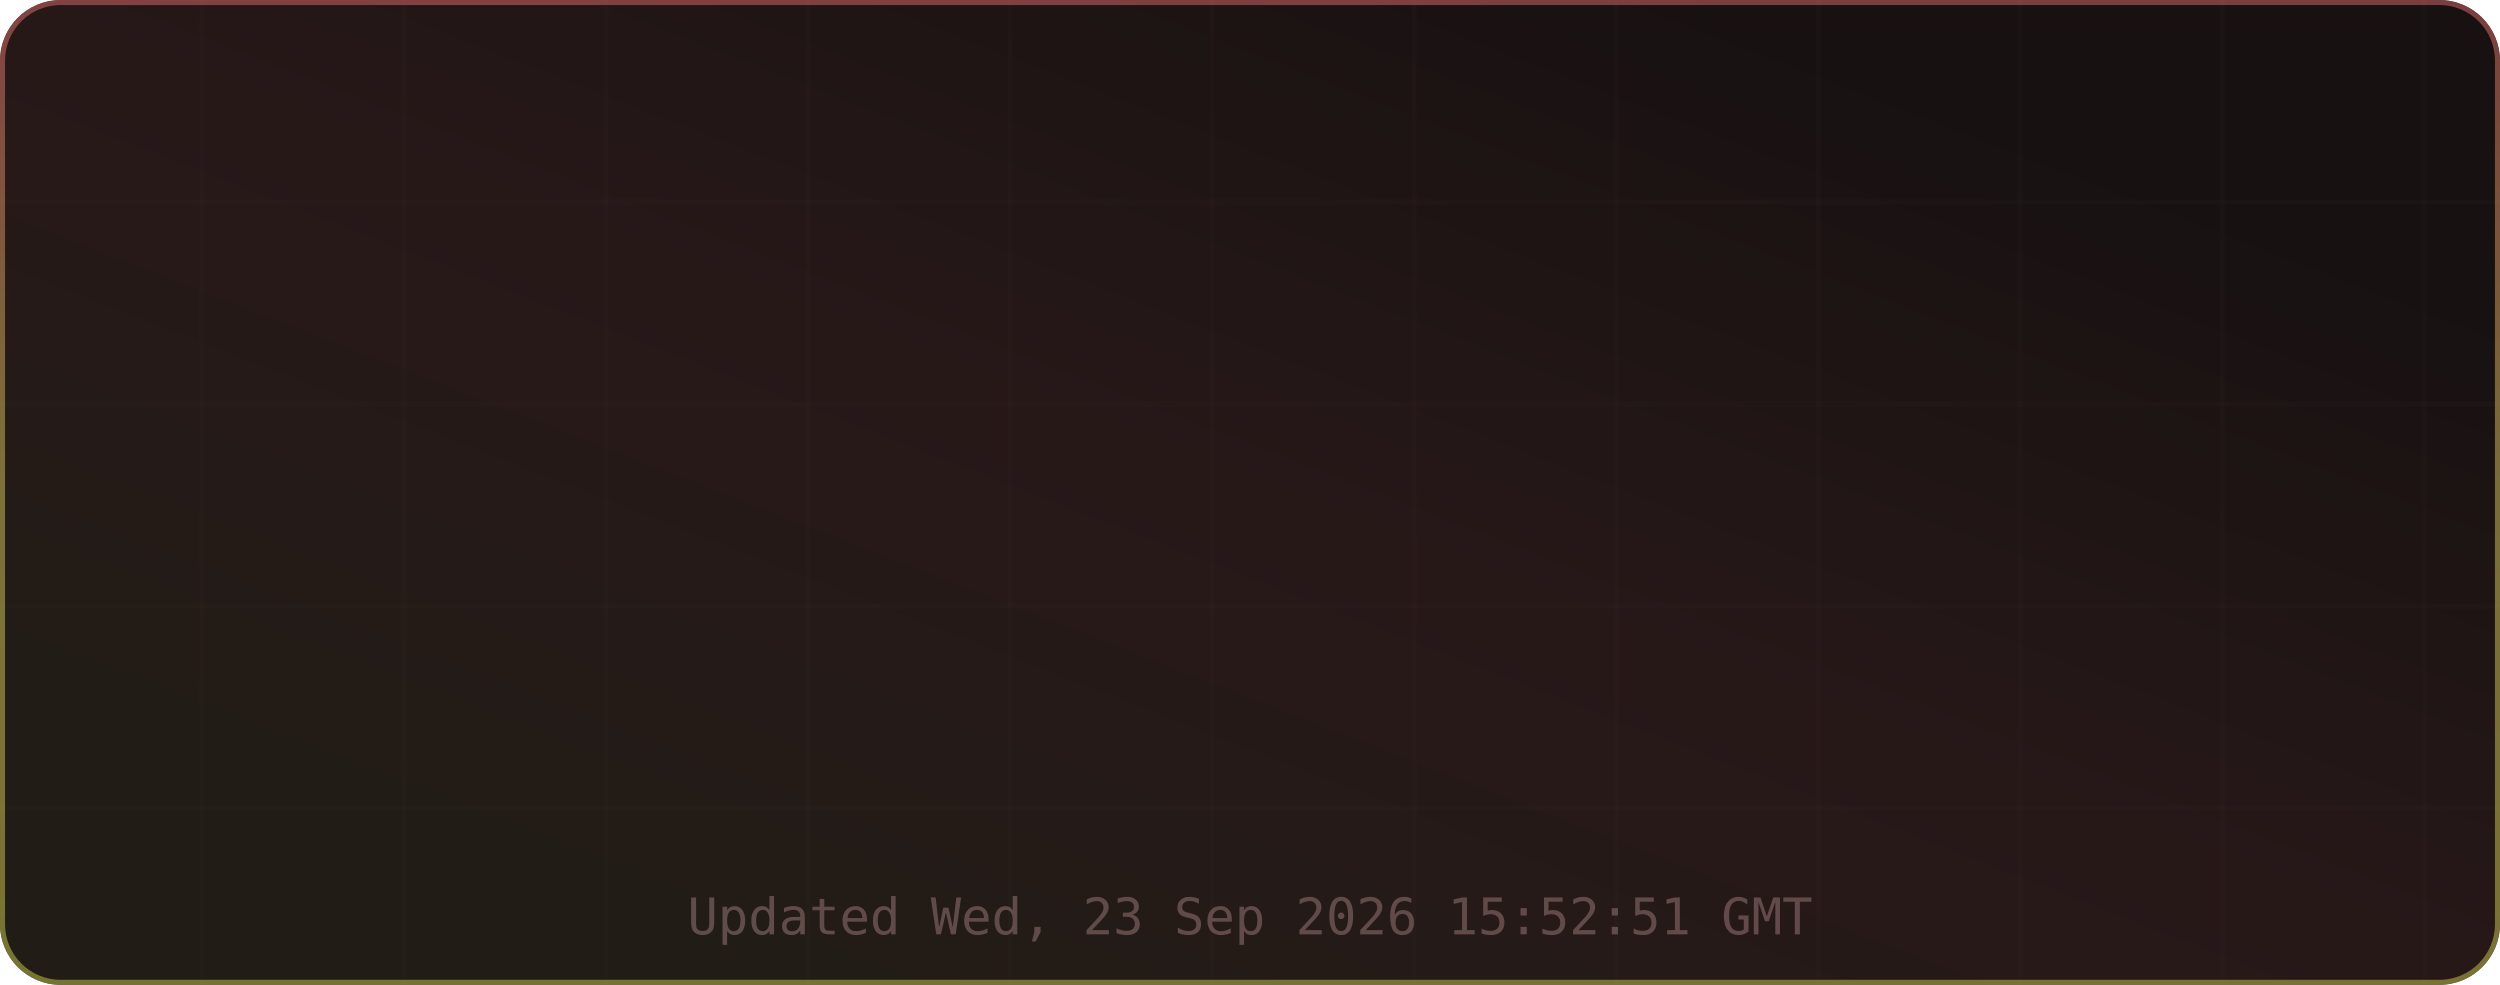
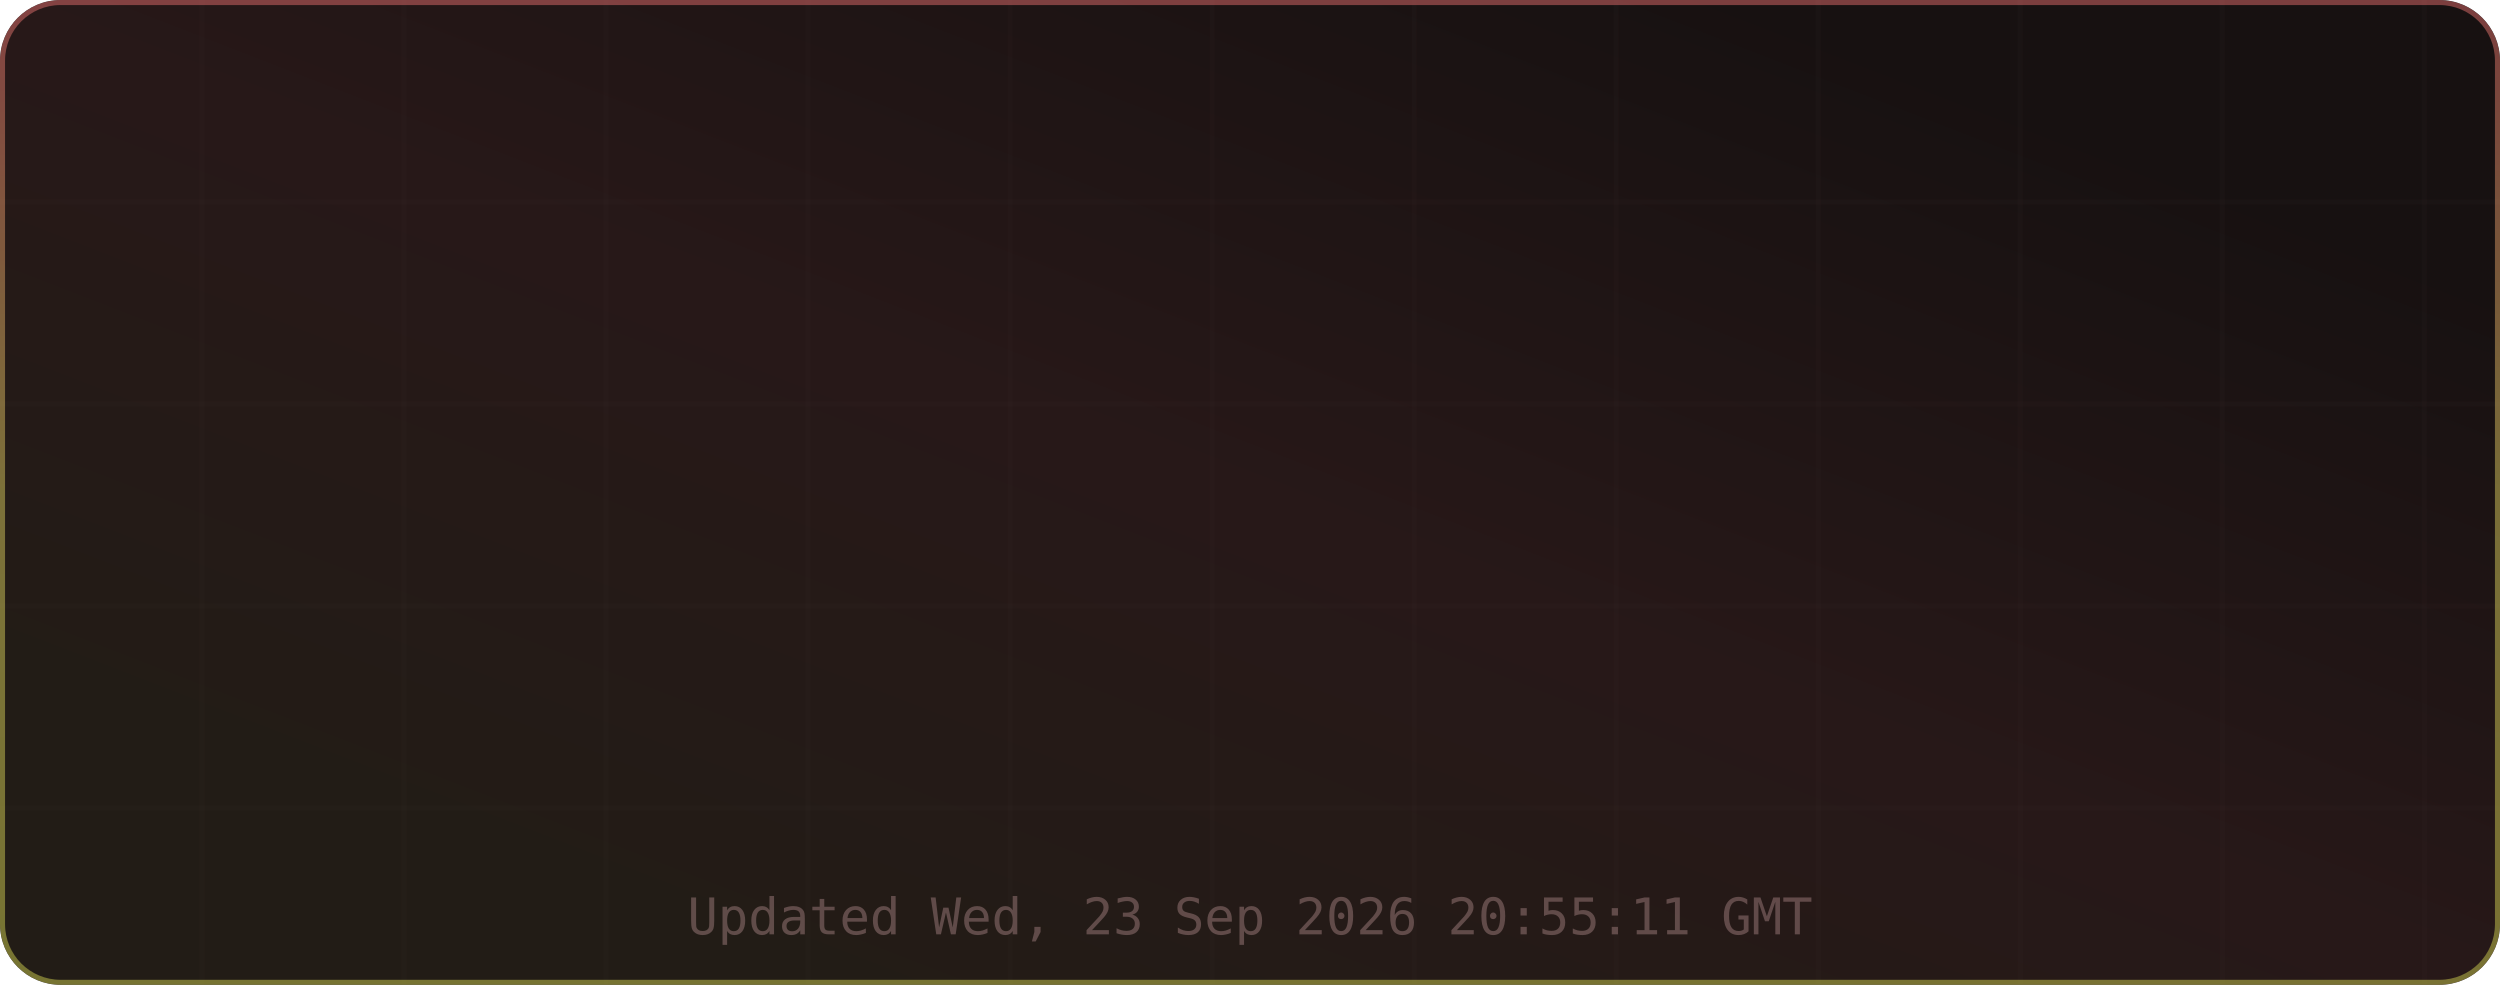
<svg xmlns="http://www.w3.org/2000/svg" width="495" height="195" viewBox="0 0 495 195" role="img" aria-label="TM's GitHub Stats">
  <defs>
    <linearGradient id="grad-bg" x1="0.85" y1="0.15" x2="0.15" y2="0.85" gradientUnits="objectBoundingBox">
      <stop offset="0%" stop-color="#171111" />
      <stop offset="50%" stop-color="#271818" />
      <stop offset="100%" stop-color="#221c16" />
      <animateTransform attributeName="gradientTransform" type="rotate" values="0 0.5 0.5; 360 0.5 0.5" dur="12s" repeatCount="indefinite" />
    </linearGradient>
    <linearGradient id="grad-accent" x1="0.5" y1="0" x2="0.5" y2="1" gradientUnits="objectBoundingBox">
      <stop offset="0%" stop-color="#e06c6c" />
      <stop offset="50%" stop-color="#d6c85c" />
      <stop offset="100%" stop-color="#cbcb4d" />
      <animateTransform attributeName="gradientTransform" type="rotate" values="0 0.5 0.5; 360 0.5 0.5" dur="8s" repeatCount="indefinite" />
    </linearGradient>
    <linearGradient id="grad-chart" x1="0.5" y1="0" x2="0.5" y2="1" gradientUnits="objectBoundingBox">
      <stop offset="0%" stop-color="#e06c6c" stop-opacity="0.9" />
      <stop offset="100%" stop-color="#d6c85c" stop-opacity="0.7" />
    </linearGradient>
    <radialGradient id="grad-glow" cx="0.5" cy="0.5" r="0.6" gradientUnits="objectBoundingBox">
      <stop offset="0%" stop-color="#e06c6c" stop-opacity="0.3" />
      <stop offset="100%" stop-color="#e06c6c" stop-opacity="0" />
    </radialGradient>
    <filter id="drop-shadow" x="-20%" y="-20%" width="140%" height="140%">
      <feGaussianBlur in="SourceAlpha" stdDeviation="3" />
      <feOffset dx="0" dy="2" />
      <feComponentTransfer>
        <feFuncA type="linear" slope="0.4" />
      </feComponentTransfer>
      <feMerge>
        <feMergeNode />
        <feMergeNode in="SourceGraphic" />
      </feMerge>
    </filter>
    <filter id="glow-filter" x="-30%" y="-30%" width="160%" height="160%">
      <feGaussianBlur stdDeviation="4" result="blur" />
      <feMerge>
        <feMergeNode in="blur" />
        <feMergeNode in="SourceGraphic" />
      </feMerge>
    </filter>
    <clipPath id="card-clip">
      <rect width="495" height="195" rx="12" ry="12" />
    </clipPath>
  </defs>
  <defs>
    <filter id="noise" x="0" y="0" width="100%" height="100%">
      <feTurbulence type="fractalNoise" baseFrequency="0.65" numOctaves="3" stitchTiles="stitch" />
      <feColorMatrix type="saturate" values="0" />
      <feBlend in="SourceGraphic" mode="overlay" result="blend" />
      <feComposite in="blend" in2="SourceGraphic" operator="in" />
    </filter>
  </defs>
  <g clip-path="url(#card-clip)">
    <rect x="0" y="0" width="495" height="195" rx="12" ry="12" fill="url(#grad-bg)" clip-path="url(#card-clip)" />
    <g opacity="1">
      <line x1="40" y1="0" x2="40" y2="195" stroke="#432d2d" stroke-width="1" opacity="0.08" />
      <line x1="80" y1="0" x2="80" y2="195" stroke="#432d2d" stroke-width="1" opacity="0.08" />
      <line x1="120" y1="0" x2="120" y2="195" stroke="#432d2d" stroke-width="1" opacity="0.08" />
      <line x1="160" y1="0" x2="160" y2="195" stroke="#432d2d" stroke-width="1" opacity="0.08" />
      <line x1="200" y1="0" x2="200" y2="195" stroke="#432d2d" stroke-width="1" opacity="0.08" />
      <line x1="240" y1="0" x2="240" y2="195" stroke="#432d2d" stroke-width="1" opacity="0.08" />
      <line x1="280" y1="0" x2="280" y2="195" stroke="#432d2d" stroke-width="1" opacity="0.08" />
      <line x1="320" y1="0" x2="320" y2="195" stroke="#432d2d" stroke-width="1" opacity="0.08" />
      <line x1="360" y1="0" x2="360" y2="195" stroke="#432d2d" stroke-width="1" opacity="0.08" />
      <line x1="400" y1="0" x2="400" y2="195" stroke="#432d2d" stroke-width="1" opacity="0.08" />
      <line x1="440" y1="0" x2="440" y2="195" stroke="#432d2d" stroke-width="1" opacity="0.08" />
      <line x1="480" y1="0" x2="480" y2="195" stroke="#432d2d" stroke-width="1" opacity="0.08" />
      <line x1="0" y1="40" x2="495" y2="40" stroke="#432d2d" stroke-width="1" opacity="0.08" />
      <line x1="0" y1="80" x2="495" y2="80" stroke="#432d2d" stroke-width="1" opacity="0.08" />
      <line x1="0" y1="120" x2="495" y2="120" stroke="#432d2d" stroke-width="1" opacity="0.08" />
      <line x1="0" y1="160" x2="495" y2="160" stroke="#432d2d" stroke-width="1" opacity="0.08" />
    </g>
    <rect x="0.5" y="0.5" width="494" height="194" rx="11.5" fill="none" stroke="url(#grad-accent)" stroke-width="1" opacity="0.5" />
    <g id="title-section" opacity="0">
      <text x="20" y="36" font-size="18" dominant-baseline="middle">⚡</text>
      <text x="42" y="36" font-size="16" font-family="ui-monospace,SFMono-Regular,Menlo,monospace" font-weight="700" fill="#e6edf3" text-anchor="start" dominant-baseline="middle" letter-spacing="0.5">TM's GitHub Stats</text>
      <text x="42" y="50" font-size="11" font-family="ui-monospace,SFMono-Regular,Menlo,monospace" fill="#9d7b7b" text-anchor="start" dominant-baseline="middle" opacity="0.8">@MatrixTM26 · 2026 stats</text>
      <line id="title-line" x1="16" y1="52" x2="479" y2="52" stroke="url(#grad-accent)" stroke-width="1" opacity="0.4" />
      <animate attributeName="opacity" from="0" to="1" dur="0.5s" begin="0s" fill="freeze" calcMode="spline" keySplines="0.4 0 0.2 1" keyTimes="0;1" />
    </g>
    <g transform="translate(0, 56)">
      <g opacity="0">
        <text x="73.875" y="22" font-size="13" font-family="ui-monospace,SFMono-Regular,Menlo,monospace" fill="#e06c6c" text-anchor="middle" dominant-baseline="middle" filter="url(#glow-filter)">◈</text>
        <text x="73.875" y="38" font-size="18" font-family="ui-monospace,SFMono-Regular,Menlo,monospace" font-weight="700" fill="#e6edf3" text-anchor="middle" dominant-baseline="middle">9.9K</text>
        <text x="73.875" y="54" font-size="9" font-family="ui-monospace,SFMono-Regular,Menlo,monospace" fill="#9d7b7b" text-anchor="middle" dominant-baseline="middle" letter-spacing="0.3">Commits</text>
        <animate attributeName="opacity" from="0" to="1" dur="0.5s" begin="0.1s" fill="freeze" calcMode="spline" keySplines="0.4 0 0.2 1" keyTimes="0;1" />
      </g>
      <g opacity="0">
        <text x="189.625" y="22" font-size="13" font-family="ui-monospace,SFMono-Regular,Menlo,monospace" fill="#e06c6c" text-anchor="middle" dominant-baseline="middle" filter="url(#glow-filter)">⌥</text>
        <text x="189.625" y="38" font-size="18" font-family="ui-monospace,SFMono-Regular,Menlo,monospace" font-weight="700" fill="#e6edf3" text-anchor="middle" dominant-baseline="middle">148</text>
        <text x="189.625" y="54" font-size="9" font-family="ui-monospace,SFMono-Regular,Menlo,monospace" fill="#9d7b7b" text-anchor="middle" dominant-baseline="middle" letter-spacing="0.3">Pull Requests</text>
        <animate attributeName="opacity" from="0" to="1" dur="0.5s" begin="0.17s" fill="freeze" calcMode="spline" keySplines="0.4 0 0.2 1" keyTimes="0;1" />
      </g>
      <g opacity="0">
        <text x="305.375" y="22" font-size="13" font-family="ui-monospace,SFMono-Regular,Menlo,monospace" fill="#e06c6c" text-anchor="middle" dominant-baseline="middle" filter="url(#glow-filter)">◎</text>
        <text x="305.375" y="38" font-size="18" font-family="ui-monospace,SFMono-Regular,Menlo,monospace" font-weight="700" fill="#e6edf3" text-anchor="middle" dominant-baseline="middle">1</text>
        <text x="305.375" y="54" font-size="9" font-family="ui-monospace,SFMono-Regular,Menlo,monospace" fill="#9d7b7b" text-anchor="middle" dominant-baseline="middle" letter-spacing="0.3">Issues</text>
        <animate attributeName="opacity" from="0" to="1" dur="0.5s" begin="0.24s" fill="freeze" calcMode="spline" keySplines="0.4 0 0.2 1" keyTimes="0;1" />
      </g>
      <g opacity="0">
        <text x="421.125" y="22" font-size="13" font-family="ui-monospace,SFMono-Regular,Menlo,monospace" fill="#e06c6c" text-anchor="middle" dominant-baseline="middle" filter="url(#glow-filter)">✦</text>
        <text x="421.125" y="38" font-size="18" font-family="ui-monospace,SFMono-Regular,Menlo,monospace" font-weight="700" fill="#e6edf3" text-anchor="middle" dominant-baseline="middle">2</text>
        <text x="421.125" y="54" font-size="9" font-family="ui-monospace,SFMono-Regular,Menlo,monospace" fill="#9d7b7b" text-anchor="middle" dominant-baseline="middle" letter-spacing="0.3">Reviews</text>
        <animate attributeName="opacity" from="0" to="1" dur="0.5s" begin="0.31s" fill="freeze" calcMode="spline" keySplines="0.4 0 0.2 1" keyTimes="0;1" />
      </g>
      <g opacity="0">
        <text x="73.875" y="77" font-size="13" font-family="ui-monospace,SFMono-Regular,Menlo,monospace" fill="#e06c6c" text-anchor="middle" dominant-baseline="middle" filter="url(#glow-filter)">★</text>
-         <text x="73.875" y="93" font-size="18" font-family="ui-monospace,SFMono-Regular,Menlo,monospace" font-weight="700" fill="#e6edf3" text-anchor="middle" dominant-baseline="middle">115</text>
+         <text x="73.875" y="93" font-size="18" font-family="ui-monospace,SFMono-Regular,Menlo,monospace" font-weight="700" fill="#e6edf3" text-anchor="middle" dominant-baseline="middle">116</text>
        <text x="73.875" y="109" font-size="9" font-family="ui-monospace,SFMono-Regular,Menlo,monospace" fill="#9d7b7b" text-anchor="middle" dominant-baseline="middle" letter-spacing="0.3">Stars Earned</text>
        <animate attributeName="opacity" from="0" to="1" dur="0.5s" begin="0.38s" fill="freeze" calcMode="spline" keySplines="0.4 0 0.2 1" keyTimes="0;1" />
      </g>
      <g opacity="0">
        <text x="189.625" y="77" font-size="13" font-family="ui-monospace,SFMono-Regular,Menlo,monospace" fill="#e06c6c" text-anchor="middle" dominant-baseline="middle" filter="url(#glow-filter)">⊗</text>
        <text x="189.625" y="93" font-size="18" font-family="ui-monospace,SFMono-Regular,Menlo,monospace" font-weight="700" fill="#e6edf3" text-anchor="middle" dominant-baseline="middle">17</text>
        <text x="189.625" y="109" font-size="9" font-family="ui-monospace,SFMono-Regular,Menlo,monospace" fill="#9d7b7b" text-anchor="middle" dominant-baseline="middle" letter-spacing="0.3">Forks</text>
        <animate attributeName="opacity" from="0" to="1" dur="0.5s" begin="0.45s" fill="freeze" calcMode="spline" keySplines="0.4 0 0.2 1" keyTimes="0;1" />
      </g>
      <g opacity="0">
        <text x="305.375" y="77" font-size="13" font-family="ui-monospace,SFMono-Regular,Menlo,monospace" fill="#e06c6c" text-anchor="middle" dominant-baseline="middle" filter="url(#glow-filter)">◉</text>
-         <text x="305.375" y="93" font-size="18" font-family="ui-monospace,SFMono-Regular,Menlo,monospace" font-weight="700" fill="#e6edf3" text-anchor="middle" dominant-baseline="middle">16</text>
+         <text x="305.375" y="93" font-size="18" font-family="ui-monospace,SFMono-Regular,Menlo,monospace" font-weight="700" fill="#e6edf3" text-anchor="middle" dominant-baseline="middle">17</text>
        <text x="305.375" y="109" font-size="9" font-family="ui-monospace,SFMono-Regular,Menlo,monospace" fill="#9d7b7b" text-anchor="middle" dominant-baseline="middle" letter-spacing="0.3">Followers</text>
        <animate attributeName="opacity" from="0" to="1" dur="0.5s" begin="0.52s" fill="freeze" calcMode="spline" keySplines="0.4 0 0.2 1" keyTimes="0;1" />
      </g>
      <g opacity="0">
        <text x="421.125" y="77" font-size="13" font-family="ui-monospace,SFMono-Regular,Menlo,monospace" fill="#e06c6c" text-anchor="middle" dominant-baseline="middle" filter="url(#glow-filter)">⚑</text>
        <text x="421.125" y="93" font-size="18" font-family="ui-monospace,SFMono-Regular,Menlo,monospace" font-weight="700" fill="#e6edf3" text-anchor="middle" dominant-baseline="middle">2</text>
        <text x="421.125" y="109" font-size="9" font-family="ui-monospace,SFMono-Regular,Menlo,monospace" fill="#9d7b7b" text-anchor="middle" dominant-baseline="middle" letter-spacing="0.3">Day Streak</text>
        <animate attributeName="opacity" from="0" to="1" dur="0.5s" begin="0.59s" fill="freeze" calcMode="spline" keySplines="0.4 0 0.2 1" keyTimes="0;1" />
      </g>
      <g opacity="0">
        <circle cx="450" cy="-24" r="32" fill="none" stroke="#432d2d" stroke-width="2" />
        <circle cx="450" cy="-24" r="32" fill="none" stroke="url(#grad-accent)" stroke-width="2.5" stroke-dasharray="201.06" stroke-dashoffset="201.06" stroke-linecap="round" transform="rotate(-90 450 -24)">
          <animate attributeName="stroke-dashoffset" from="201.062" to="180.956" dur="1.5s" begin="0.3s" fill="freeze" calcMode="spline" keySplines="0.4 0 0.2 1" keyTimes="0;1" />
        </circle>
        <text x="450" y="-30" font-size="18" font-family="ui-monospace,SFMono-Regular,Menlo,monospace" font-weight="700" fill="#e06c6c" text-anchor="middle" filter="url(#glow-filter)">A+</text>
        <text x="450" y="-14" font-size="8" font-family="ui-monospace,SFMono-Regular,Menlo,monospace" fill="#9d7b7b" text-anchor="middle" letter-spacing="1">RANK</text>
        <text x="450" y="-4" font-size="8" font-family="ui-monospace,SFMono-Regular,Menlo,monospace" fill="#9d7b7b" text-anchor="middle" opacity="0.7">Top 10%</text>
        <animate attributeName="opacity" from="0" to="1" dur="0.6s" begin="0.2s" fill="freeze" calcMode="spline" keySplines="0.4 0 0.2 1" keyTimes="0;1" />
      </g>
    </g>
-     <text x="247.5" y="185" font-size="10" font-family="ui-monospace,SFMono-Regular,Menlo,monospace" fill="#9d7b7b" text-anchor="middle" opacity="0.5">Updated Wed, 23 Sep 2026 15:52:51 GMT</text>
+     <text x="247.5" y="185" font-size="10" font-family="ui-monospace,SFMono-Regular,Menlo,monospace" fill="#9d7b7b" text-anchor="middle" opacity="0.5">Updated Wed, 23 Sep 2026 20:55:11 GMT</text>
  </g>
</svg>
